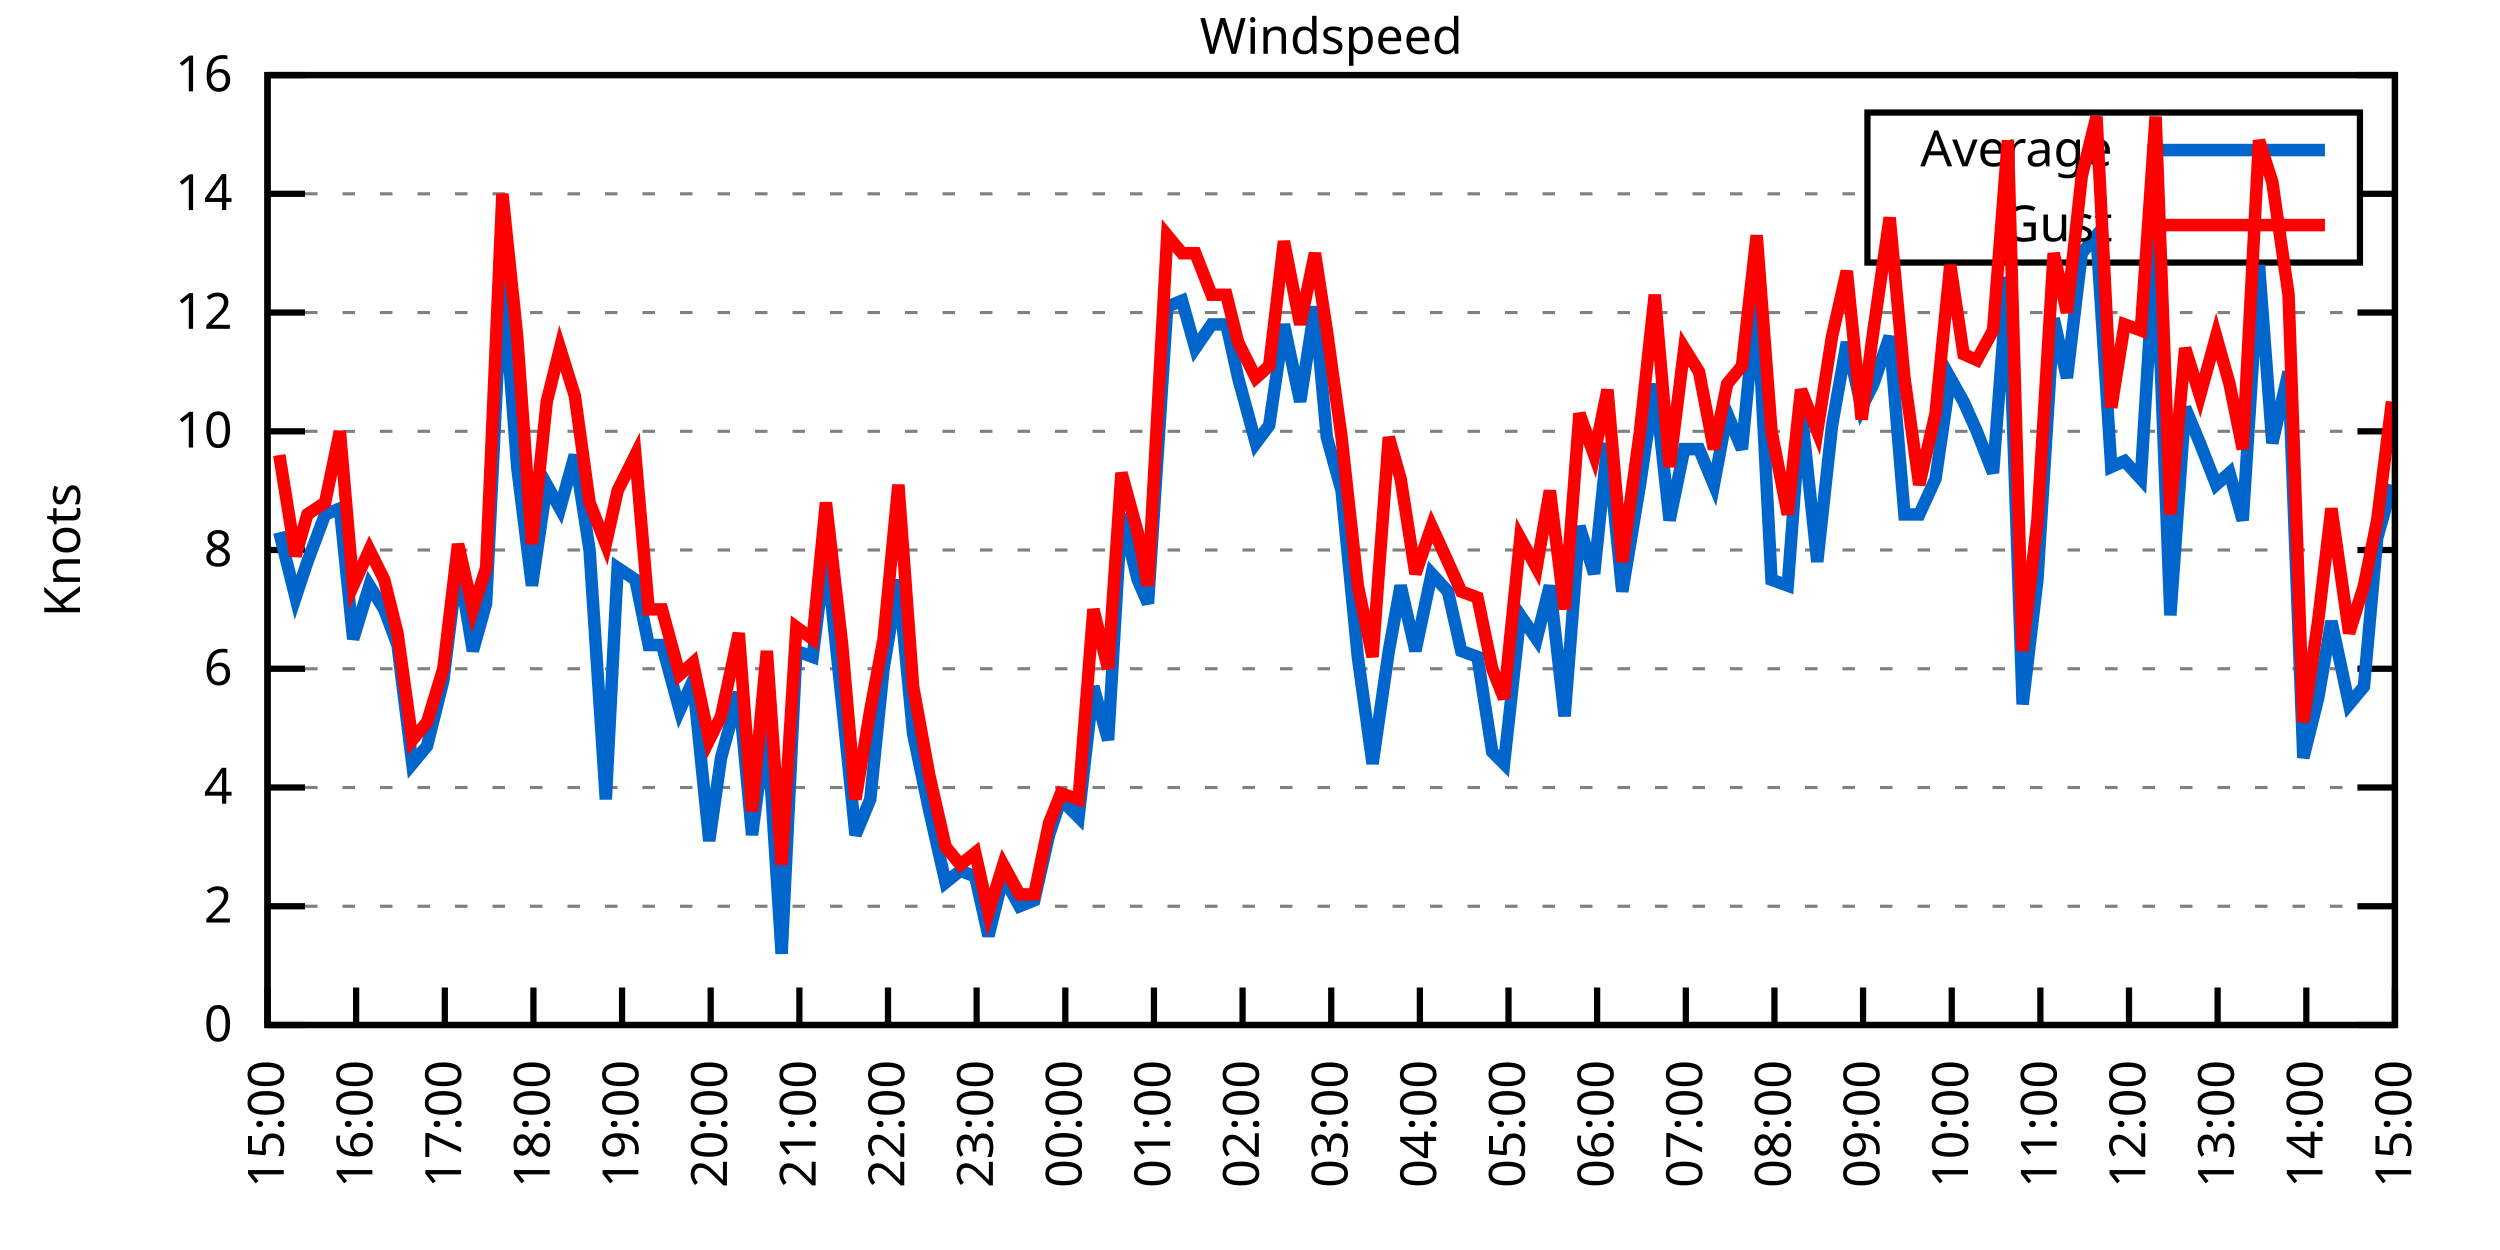
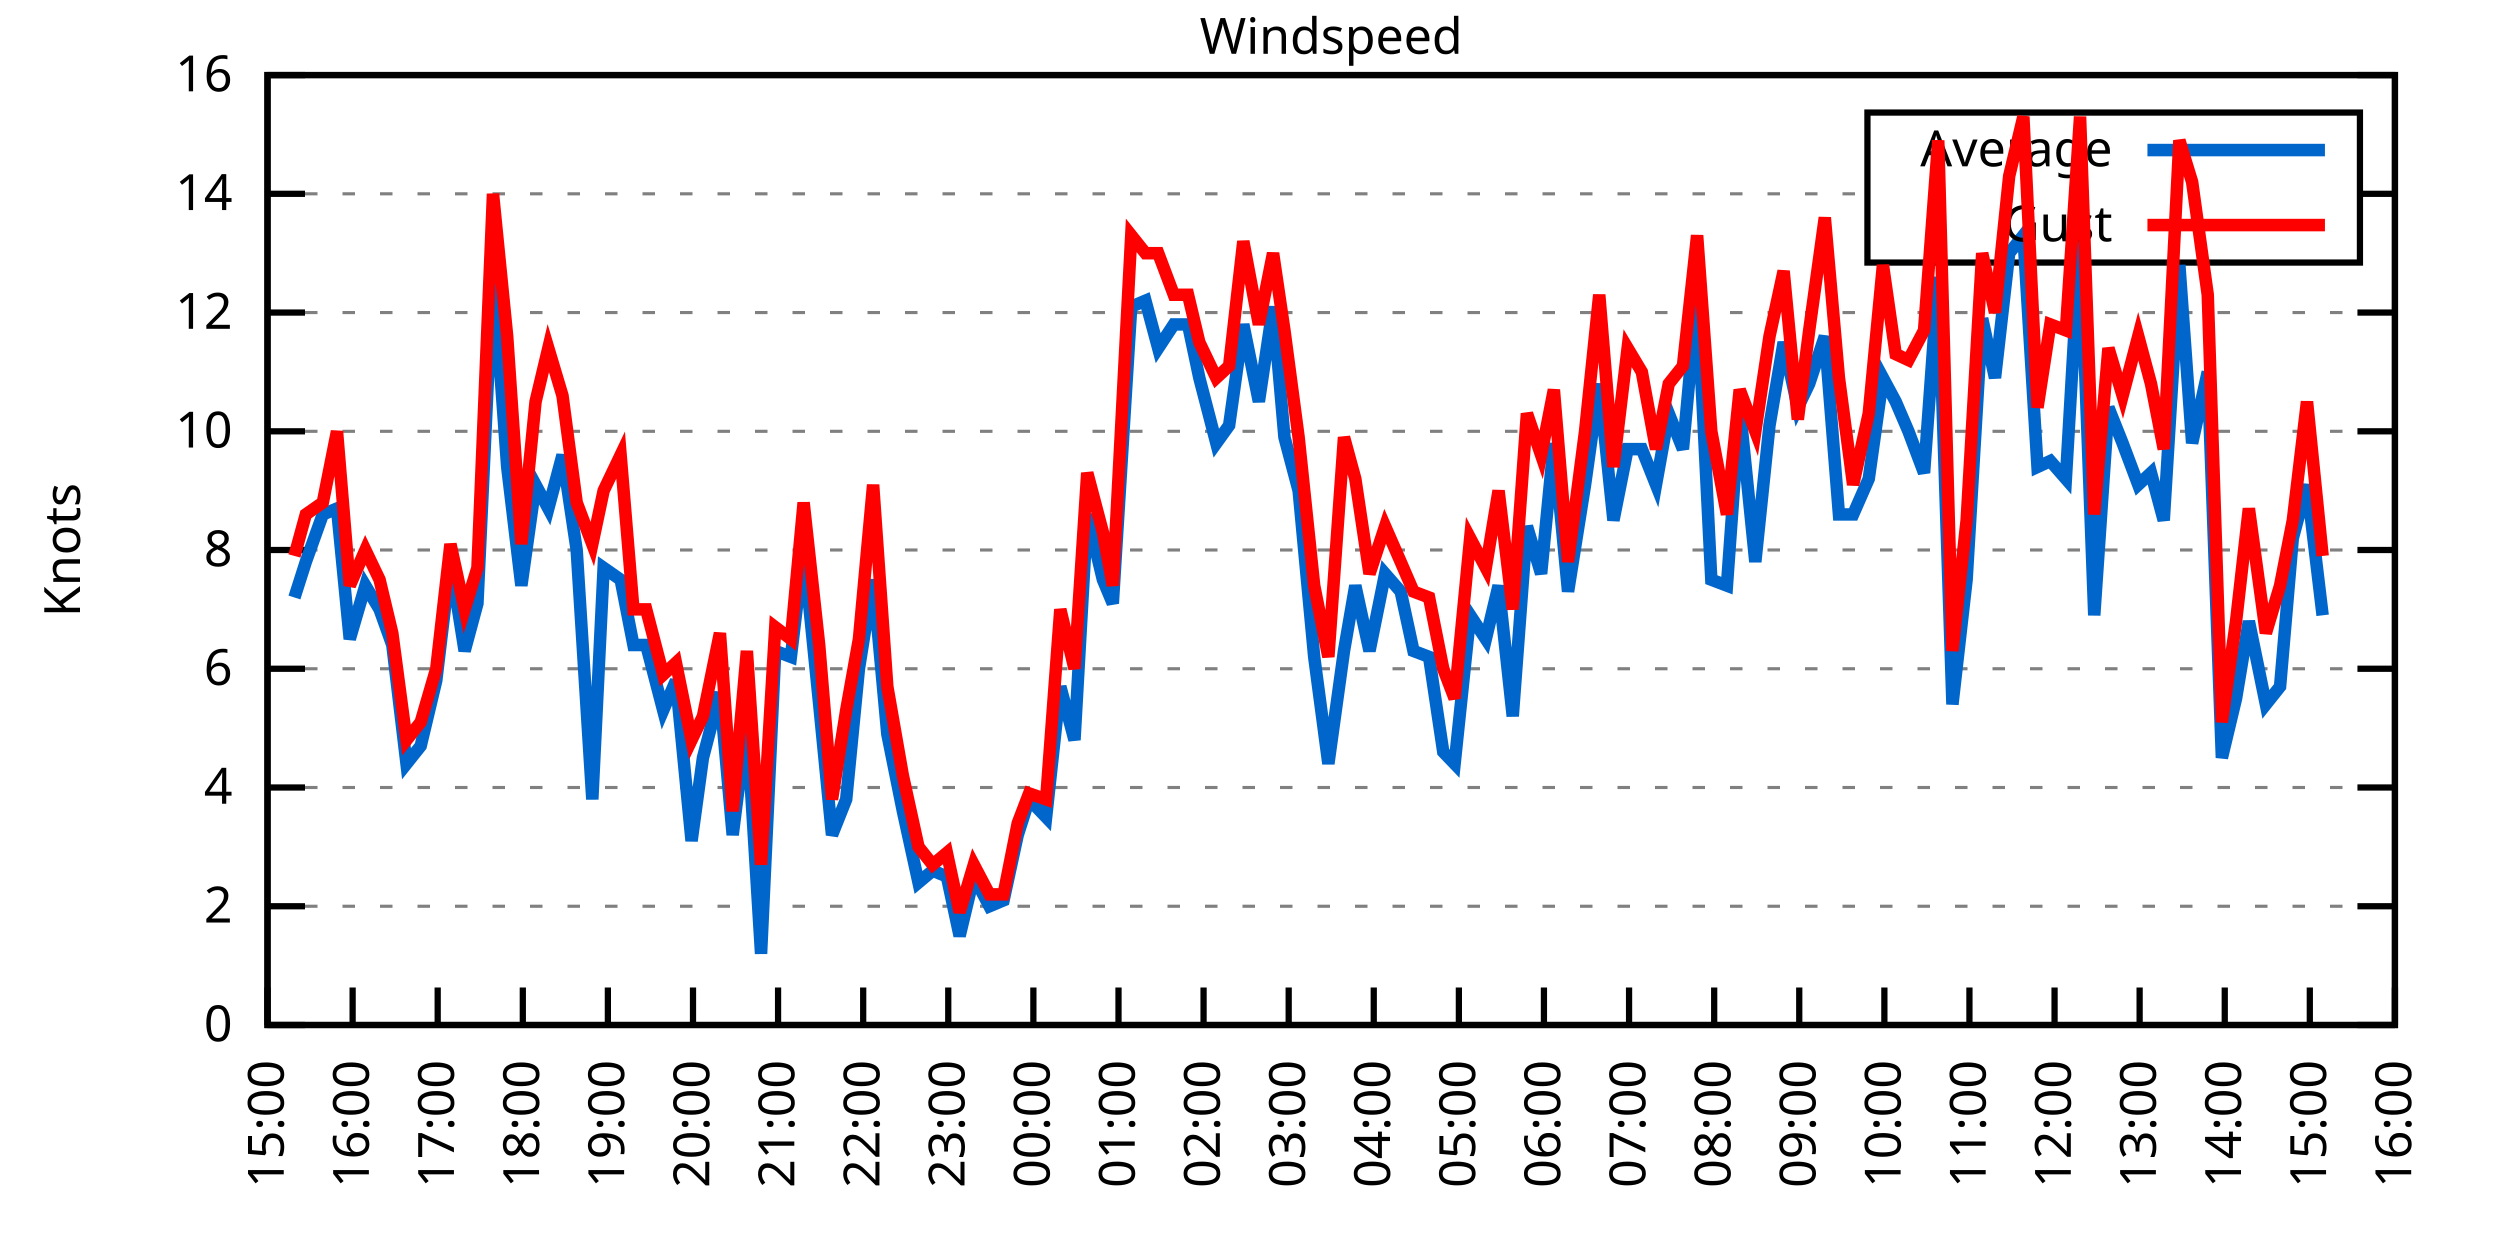
<svg xmlns="http://www.w3.org/2000/svg" xmlns:xlink="http://www.w3.org/1999/xlink" width="400" height="200" viewBox="0 0 400 200">
  <g id="gnuplot_canvas">
    <rect x="0" y="0" width="400" height="200" fill="none" />
    <defs>
      <circle id="gpDot" r="0.5" stroke-width="0.5" stroke="currentColor" />
      <path id="gpPt0" stroke-width="0.333" stroke="currentColor" d="M-1,0 h2 M0,-1 v2" />
      <path id="gpPt1" stroke-width="0.333" stroke="currentColor" d="M-1,-1 L1,1 M1,-1 L-1,1" />
      <path id="gpPt2" stroke-width="0.333" stroke="currentColor" d="M-1,0 L1,0 M0,-1 L0,1 M-1,-1 L1,1 M-1,1 L1,-1" />
      <rect id="gpPt3" stroke-width="0.333" stroke="currentColor" x="-1" y="-1" width="2" height="2" />
      <rect id="gpPt4" stroke-width="0.333" stroke="currentColor" fill="currentColor" x="-1" y="-1" width="2" height="2" />
      <circle id="gpPt5" stroke-width="0.333" stroke="currentColor" cx="0" cy="0" r="1" />
      <use xlink:href="#gpPt5" id="gpPt6" fill="currentColor" stroke="none" />
      <path id="gpPt7" stroke-width="0.333" stroke="currentColor" d="M0,-1.33 L-1.33,0.67 L1.33,0.67 z" />
      <use xlink:href="#gpPt7" id="gpPt8" fill="currentColor" stroke="none" />
      <use xlink:href="#gpPt7" id="gpPt9" stroke="currentColor" transform="rotate(180)" />
      <use xlink:href="#gpPt9" id="gpPt10" fill="currentColor" stroke="none" />
      <use xlink:href="#gpPt3" id="gpPt11" stroke="currentColor" transform="rotate(45)" />
      <use xlink:href="#gpPt11" id="gpPt12" fill="currentColor" stroke="none" />
      <path id="gpPt13" stroke-width="0.333" stroke="currentColor" d="M0,1.330 L1.265,0.411 L0.782,-1.067 L-0.782,-1.076 L-1.265,0.411 z" />
      <use xlink:href="#gpPt13" id="gpPt14" fill="currentColor" stroke="none" />
      <filter id="textbox" filterUnits="objectBoundingBox" x="0" y="0" height="1" width="1">
        <feFlood flood-color="white" flood-opacity="1" result="bgnd" />
        <feComposite in="SourceGraphic" in2="bgnd" operator="atop" />
      </filter>
      <filter id="greybox" filterUnits="objectBoundingBox" x="0" y="0" height="1" width="1">
        <feFlood flood-color="lightgrey" flood-opacity="1" result="grey" />
        <feComposite in="SourceGraphic" in2="grey" operator="atop" />
      </filter>
    </defs>
    <g fill="none" color="white" stroke="currentColor" stroke-width="1.00" stroke-linecap="butt" stroke-linejoin="miter">
</g>
    <g fill="none" color="black" stroke="currentColor" stroke-width="1.00" stroke-linecap="butt" stroke-linejoin="miter">
      <g stroke="none" shape-rendering="crispEdges">
        <polygon fill="rgb(255, 255, 255)" points="42.80,164.00 383.18,164.00 383.18,12.02 42.80,12.02 " />
      </g>
    </g>
    <g fill="none" color="black" stroke="currentColor" stroke-width="1.00" stroke-linecap="butt" stroke-linejoin="miter">
</g>
    <g fill="none" color="black" stroke="black" stroke-width="0.50" stroke-linecap="butt" stroke-linejoin="miter">
</g>
    <g fill="none" color="gray" stroke="currentColor" stroke-width="0.50" stroke-linecap="butt" stroke-linejoin="miter">
      <path stroke="gray" stroke-dasharray="2,4" class="gridline" d="M42.80,164.00 L383.19,164.00  " />
    </g>
    <g fill="none" color="gray" stroke="gray" stroke-width="1.00" stroke-linecap="butt" stroke-linejoin="miter">
</g>
    <g fill="none" color="black" stroke="currentColor" stroke-width="1.00" stroke-linecap="butt" stroke-linejoin="miter">
      <path stroke="black" d="M42.80,164.00 L48.80,164.00 M383.19,164.00 L377.19,164.00  " />
      <g transform="translate(37.20,166.60)" stroke="none" fill="black" font-family="Sans" font-size="8.00" text-anchor="end">
        <text>
          <tspan font-family="Sans"> 0</tspan>
        </text>
      </g>
    </g>
    <g fill="none" color="black" stroke="currentColor" stroke-width="1.00" stroke-linecap="butt" stroke-linejoin="miter">
</g>
    <g fill="none" color="black" stroke="black" stroke-width="0.50" stroke-linecap="butt" stroke-linejoin="miter">
</g>
    <g fill="none" color="gray" stroke="currentColor" stroke-width="0.50" stroke-linecap="butt" stroke-linejoin="miter">
      <path stroke="gray" stroke-dasharray="2,4" class="gridline" d="M42.80,145.00 L383.19,145.00  " />
    </g>
    <g fill="none" color="gray" stroke="gray" stroke-width="1.00" stroke-linecap="butt" stroke-linejoin="miter">
</g>
    <g fill="none" color="black" stroke="currentColor" stroke-width="1.00" stroke-linecap="butt" stroke-linejoin="miter">
      <path stroke="black" d="M42.80,145.00 L48.80,145.00 M383.19,145.00 L377.19,145.00  " />
      <g transform="translate(37.20,147.60)" stroke="none" fill="black" font-family="Sans" font-size="8.00" text-anchor="end">
        <text>
          <tspan font-family="Sans"> 2</tspan>
        </text>
      </g>
    </g>
    <g fill="none" color="black" stroke="currentColor" stroke-width="1.00" stroke-linecap="butt" stroke-linejoin="miter">
</g>
    <g fill="none" color="black" stroke="black" stroke-width="0.50" stroke-linecap="butt" stroke-linejoin="miter">
</g>
    <g fill="none" color="gray" stroke="currentColor" stroke-width="0.50" stroke-linecap="butt" stroke-linejoin="miter">
      <path stroke="gray" stroke-dasharray="2,4" class="gridline" d="M42.80,126.00 L383.19,126.00  " />
    </g>
    <g fill="none" color="gray" stroke="gray" stroke-width="1.00" stroke-linecap="butt" stroke-linejoin="miter">
</g>
    <g fill="none" color="black" stroke="currentColor" stroke-width="1.00" stroke-linecap="butt" stroke-linejoin="miter">
      <path stroke="black" d="M42.80,126.00 L48.80,126.00 M383.19,126.00 L377.19,126.00  " />
      <g transform="translate(37.20,128.60)" stroke="none" fill="black" font-family="Sans" font-size="8.00" text-anchor="end">
        <text>
          <tspan font-family="Sans"> 4</tspan>
        </text>
      </g>
    </g>
    <g fill="none" color="black" stroke="currentColor" stroke-width="1.00" stroke-linecap="butt" stroke-linejoin="miter">
</g>
    <g fill="none" color="black" stroke="black" stroke-width="0.50" stroke-linecap="butt" stroke-linejoin="miter">
</g>
    <g fill="none" color="gray" stroke="currentColor" stroke-width="0.50" stroke-linecap="butt" stroke-linejoin="miter">
      <path stroke="gray" stroke-dasharray="2,4" class="gridline" d="M42.80,107.00 L383.19,107.00  " />
    </g>
    <g fill="none" color="gray" stroke="gray" stroke-width="1.00" stroke-linecap="butt" stroke-linejoin="miter">
</g>
    <g fill="none" color="black" stroke="currentColor" stroke-width="1.00" stroke-linecap="butt" stroke-linejoin="miter">
      <path stroke="black" d="M42.80,107.00 L48.80,107.00 M383.19,107.00 L377.19,107.00  " />
      <g transform="translate(37.20,109.60)" stroke="none" fill="black" font-family="Sans" font-size="8.00" text-anchor="end">
        <text>
          <tspan font-family="Sans"> 6</tspan>
        </text>
      </g>
    </g>
    <g fill="none" color="black" stroke="currentColor" stroke-width="1.00" stroke-linecap="butt" stroke-linejoin="miter">
</g>
    <g fill="none" color="black" stroke="black" stroke-width="0.50" stroke-linecap="butt" stroke-linejoin="miter">
</g>
    <g fill="none" color="gray" stroke="currentColor" stroke-width="0.50" stroke-linecap="butt" stroke-linejoin="miter">
      <path stroke="gray" stroke-dasharray="2,4" class="gridline" d="M42.80,88.00 L383.19,88.00  " />
    </g>
    <g fill="none" color="gray" stroke="gray" stroke-width="1.00" stroke-linecap="butt" stroke-linejoin="miter">
</g>
    <g fill="none" color="black" stroke="currentColor" stroke-width="1.00" stroke-linecap="butt" stroke-linejoin="miter">
      <path stroke="black" d="M42.80,88.00 L48.80,88.00 M383.19,88.00 L377.19,88.00  " />
      <g transform="translate(37.20,90.60)" stroke="none" fill="black" font-family="Sans" font-size="8.00" text-anchor="end">
        <text>
          <tspan font-family="Sans"> 8</tspan>
        </text>
      </g>
    </g>
    <g fill="none" color="black" stroke="currentColor" stroke-width="1.00" stroke-linecap="butt" stroke-linejoin="miter">
</g>
    <g fill="none" color="black" stroke="black" stroke-width="0.50" stroke-linecap="butt" stroke-linejoin="miter">
</g>
    <g fill="none" color="gray" stroke="currentColor" stroke-width="0.50" stroke-linecap="butt" stroke-linejoin="miter">
      <path stroke="gray" stroke-dasharray="2,4" class="gridline" d="M42.80,69.01 L383.19,69.01  " />
    </g>
    <g fill="none" color="gray" stroke="gray" stroke-width="1.00" stroke-linecap="butt" stroke-linejoin="miter">
</g>
    <g fill="none" color="black" stroke="currentColor" stroke-width="1.00" stroke-linecap="butt" stroke-linejoin="miter">
      <path stroke="black" d="M42.80,69.01 L48.80,69.01 M383.19,69.01 L377.19,69.01  " />
      <g transform="translate(37.20,71.61)" stroke="none" fill="black" font-family="Sans" font-size="8.00" text-anchor="end">
        <text>
          <tspan font-family="Sans"> 10</tspan>
        </text>
      </g>
    </g>
    <g fill="none" color="black" stroke="currentColor" stroke-width="1.00" stroke-linecap="butt" stroke-linejoin="miter">
</g>
    <g fill="none" color="black" stroke="black" stroke-width="0.50" stroke-linecap="butt" stroke-linejoin="miter">
</g>
    <g fill="none" color="gray" stroke="currentColor" stroke-width="0.50" stroke-linecap="butt" stroke-linejoin="miter">
      <path stroke="gray" stroke-dasharray="2,4" class="gridline" d="M42.80,50.01 L383.19,50.01  " />
    </g>
    <g fill="none" color="gray" stroke="gray" stroke-width="1.00" stroke-linecap="butt" stroke-linejoin="miter">
</g>
    <g fill="none" color="black" stroke="currentColor" stroke-width="1.00" stroke-linecap="butt" stroke-linejoin="miter">
      <path stroke="black" d="M42.80,50.01 L48.80,50.01 M383.19,50.01 L377.19,50.01  " />
      <g transform="translate(37.20,52.61)" stroke="none" fill="black" font-family="Sans" font-size="8.00" text-anchor="end">
        <text>
          <tspan font-family="Sans"> 12</tspan>
        </text>
      </g>
    </g>
    <g fill="none" color="black" stroke="currentColor" stroke-width="1.00" stroke-linecap="butt" stroke-linejoin="miter">
</g>
    <g fill="none" color="black" stroke="black" stroke-width="0.50" stroke-linecap="butt" stroke-linejoin="miter">
</g>
    <g fill="none" color="gray" stroke="currentColor" stroke-width="0.50" stroke-linecap="butt" stroke-linejoin="miter">
      <path stroke="gray" stroke-dasharray="2,4" class="gridline" d="M42.80,31.01 L298.79,31.01 M377.59,31.01 L383.19,31.01  " />
    </g>
    <g fill="none" color="gray" stroke="gray" stroke-width="1.00" stroke-linecap="butt" stroke-linejoin="miter">
</g>
    <g fill="none" color="black" stroke="currentColor" stroke-width="1.00" stroke-linecap="butt" stroke-linejoin="miter">
      <path stroke="black" d="M42.80,31.01 L48.80,31.01 M383.19,31.01 L377.19,31.01  " />
      <g transform="translate(37.20,33.61)" stroke="none" fill="black" font-family="Sans" font-size="8.00" text-anchor="end">
        <text>
          <tspan font-family="Sans"> 14</tspan>
        </text>
      </g>
    </g>
    <g fill="none" color="black" stroke="currentColor" stroke-width="1.00" stroke-linecap="butt" stroke-linejoin="miter">
</g>
    <g fill="none" color="black" stroke="black" stroke-width="0.50" stroke-linecap="butt" stroke-linejoin="miter">
</g>
    <g fill="none" color="gray" stroke="currentColor" stroke-width="0.50" stroke-linecap="butt" stroke-linejoin="miter">
      <path stroke="gray" stroke-dasharray="2,4" class="gridline" d="M42.80,12.01 L383.19,12.01  " />
    </g>
    <g fill="none" color="gray" stroke="gray" stroke-width="1.00" stroke-linecap="butt" stroke-linejoin="miter">
</g>
    <g fill="none" color="black" stroke="currentColor" stroke-width="1.00" stroke-linecap="butt" stroke-linejoin="miter">
      <path stroke="black" d="M42.80,12.01 L48.80,12.01 M383.19,12.01 L377.19,12.01  " />
      <g transform="translate(37.20,14.61)" stroke="none" fill="black" font-family="Sans" font-size="8.00" text-anchor="end">
        <text>
          <tspan font-family="Sans"> 16</tspan>
        </text>
      </g>
    </g>
    <g fill="none" color="black" stroke="currentColor" stroke-width="1.00" stroke-linecap="butt" stroke-linejoin="miter">
      <path stroke="black" d="M42.80,164.00 L42.80,158.00  " />
      <g transform="translate(45.40,169.60) rotate(270.00)" stroke="none" fill="black" font-family="Sans" font-size="8.00" text-anchor="end">
        <text>
          <tspan font-family="Sans">15:00</tspan>
        </text>
      </g>
    </g>
    <g fill="none" color="black" stroke="currentColor" stroke-width="1.00" stroke-linecap="butt" stroke-linejoin="miter">
-       <path stroke="black" d="M56.98,164.00 L56.98,158.00  " />
-       <g transform="translate(59.58,169.60) rotate(270.00)" stroke="none" fill="black" font-family="Sans" font-size="8.00" text-anchor="end">
+       <path stroke="black" d="M56.42,164.00 L56.42,158.00  " />
+       <g transform="translate(59.02,169.60) rotate(270.00)" stroke="none" fill="black" font-family="Sans" font-size="8.00" text-anchor="end">
        <text>
          <tspan font-family="Sans">16:00</tspan>
        </text>
      </g>
    </g>
    <g fill="none" color="black" stroke="currentColor" stroke-width="1.00" stroke-linecap="butt" stroke-linejoin="miter">
-       <path stroke="black" d="M71.17,164.00 L71.17,158.00  " />
-       <g transform="translate(73.77,169.60) rotate(270.00)" stroke="none" fill="black" font-family="Sans" font-size="8.00" text-anchor="end">
+       <path stroke="black" d="M70.03,164.00 L70.03,158.00  " />
+       <g transform="translate(72.63,169.60) rotate(270.00)" stroke="none" fill="black" font-family="Sans" font-size="8.00" text-anchor="end">
        <text>
          <tspan font-family="Sans">17:00</tspan>
        </text>
      </g>
    </g>
    <g fill="none" color="black" stroke="currentColor" stroke-width="1.00" stroke-linecap="butt" stroke-linejoin="miter">
-       <path stroke="black" d="M85.35,164.00 L85.35,158.00  " />
-       <g transform="translate(87.95,169.60) rotate(270.00)" stroke="none" fill="black" font-family="Sans" font-size="8.00" text-anchor="end">
+       <path stroke="black" d="M83.65,164.00 L83.65,158.00  " />
+       <g transform="translate(86.25,169.60) rotate(270.00)" stroke="none" fill="black" font-family="Sans" font-size="8.00" text-anchor="end">
        <text>
          <tspan font-family="Sans">18:00</tspan>
        </text>
      </g>
    </g>
    <g fill="none" color="black" stroke="currentColor" stroke-width="1.00" stroke-linecap="butt" stroke-linejoin="miter">
-       <path stroke="black" d="M99.53,164.00 L99.53,158.00  " />
-       <g transform="translate(102.13,169.60) rotate(270.00)" stroke="none" fill="black" font-family="Sans" font-size="8.00" text-anchor="end">
+       <path stroke="black" d="M97.26,164.00 L97.26,158.00  " />
+       <g transform="translate(99.86,169.60) rotate(270.00)" stroke="none" fill="black" font-family="Sans" font-size="8.00" text-anchor="end">
        <text>
          <tspan font-family="Sans">19:00</tspan>
        </text>
      </g>
    </g>
    <g fill="none" color="black" stroke="currentColor" stroke-width="1.00" stroke-linecap="butt" stroke-linejoin="miter">
-       <path stroke="black" d="M113.71,164.00 L113.71,158.00  " />
-       <g transform="translate(116.31,169.60) rotate(270.00)" stroke="none" fill="black" font-family="Sans" font-size="8.00" text-anchor="end">
+       <path stroke="black" d="M110.88,164.00 L110.88,158.00  " />
+       <g transform="translate(113.48,169.60) rotate(270.00)" stroke="none" fill="black" font-family="Sans" font-size="8.00" text-anchor="end">
        <text>
          <tspan font-family="Sans">20:00</tspan>
        </text>
      </g>
    </g>
    <g fill="none" color="black" stroke="currentColor" stroke-width="1.00" stroke-linecap="butt" stroke-linejoin="miter">
-       <path stroke="black" d="M127.90,164.00 L127.90,158.00  " />
-       <g transform="translate(130.50,169.60) rotate(270.00)" stroke="none" fill="black" font-family="Sans" font-size="8.00" text-anchor="end">
+       <path stroke="black" d="M124.49,164.00 L124.49,158.00  " />
+       <g transform="translate(127.09,169.60) rotate(270.00)" stroke="none" fill="black" font-family="Sans" font-size="8.00" text-anchor="end">
        <text>
          <tspan font-family="Sans">21:00</tspan>
        </text>
      </g>
    </g>
    <g fill="none" color="black" stroke="currentColor" stroke-width="1.00" stroke-linecap="butt" stroke-linejoin="miter">
-       <path stroke="black" d="M142.08,164.00 L142.08,158.00  " />
-       <g transform="translate(144.68,169.60) rotate(270.00)" stroke="none" fill="black" font-family="Sans" font-size="8.00" text-anchor="end">
+       <path stroke="black" d="M138.11,164.00 L138.11,158.00  " />
+       <g transform="translate(140.71,169.60) rotate(270.00)" stroke="none" fill="black" font-family="Sans" font-size="8.00" text-anchor="end">
        <text>
          <tspan font-family="Sans">22:00</tspan>
        </text>
      </g>
    </g>
    <g fill="none" color="black" stroke="currentColor" stroke-width="1.00" stroke-linecap="butt" stroke-linejoin="miter">
-       <path stroke="black" d="M156.26,164.00 L156.26,158.00  " />
-       <g transform="translate(158.86,169.60) rotate(270.00)" stroke="none" fill="black" font-family="Sans" font-size="8.00" text-anchor="end">
+       <path stroke="black" d="M151.72,164.00 L151.72,158.00  " />
+       <g transform="translate(154.32,169.60) rotate(270.00)" stroke="none" fill="black" font-family="Sans" font-size="8.00" text-anchor="end">
        <text>
          <tspan font-family="Sans">23:00</tspan>
        </text>
      </g>
    </g>
    <g fill="none" color="black" stroke="currentColor" stroke-width="1.00" stroke-linecap="butt" stroke-linejoin="miter">
-       <path stroke="black" d="M170.45,164.00 L170.45,158.00  " />
-       <g transform="translate(173.05,169.60) rotate(270.00)" stroke="none" fill="black" font-family="Sans" font-size="8.00" text-anchor="end">
+       <path stroke="black" d="M165.34,164.00 L165.34,158.00  " />
+       <g transform="translate(167.94,169.60) rotate(270.00)" stroke="none" fill="black" font-family="Sans" font-size="8.00" text-anchor="end">
        <text>
          <tspan font-family="Sans">00:00</tspan>
        </text>
      </g>
    </g>
    <g fill="none" color="black" stroke="currentColor" stroke-width="1.00" stroke-linecap="butt" stroke-linejoin="miter">
-       <path stroke="black" d="M184.63,164.00 L184.63,158.00  " />
-       <g transform="translate(187.23,169.60) rotate(270.00)" stroke="none" fill="black" font-family="Sans" font-size="8.00" text-anchor="end">
+       <path stroke="black" d="M178.96,164.00 L178.96,158.00  " />
+       <g transform="translate(181.56,169.60) rotate(270.00)" stroke="none" fill="black" font-family="Sans" font-size="8.00" text-anchor="end">
        <text>
          <tspan font-family="Sans">01:00</tspan>
        </text>
      </g>
    </g>
    <g fill="none" color="black" stroke="currentColor" stroke-width="1.00" stroke-linecap="butt" stroke-linejoin="miter">
-       <path stroke="black" d="M198.81,164.00 L198.81,158.00  " />
-       <g transform="translate(201.41,169.60) rotate(270.00)" stroke="none" fill="black" font-family="Sans" font-size="8.00" text-anchor="end">
+       <path stroke="black" d="M192.57,164.00 L192.57,158.00  " />
+       <g transform="translate(195.17,169.60) rotate(270.00)" stroke="none" fill="black" font-family="Sans" font-size="8.00" text-anchor="end">
        <text>
          <tspan font-family="Sans">02:00</tspan>
        </text>
      </g>
    </g>
    <g fill="none" color="black" stroke="currentColor" stroke-width="1.00" stroke-linecap="butt" stroke-linejoin="miter">
-       <path stroke="black" d="M213.00,164.00 L213.00,158.00  " />
-       <g transform="translate(215.60,169.60) rotate(270.00)" stroke="none" fill="black" font-family="Sans" font-size="8.00" text-anchor="end">
+       <path stroke="black" d="M206.19,164.00 L206.19,158.00  " />
+       <g transform="translate(208.79,169.60) rotate(270.00)" stroke="none" fill="black" font-family="Sans" font-size="8.00" text-anchor="end">
        <text>
          <tspan font-family="Sans">03:00</tspan>
        </text>
      </g>
    </g>
    <g fill="none" color="black" stroke="currentColor" stroke-width="1.00" stroke-linecap="butt" stroke-linejoin="miter">
-       <path stroke="black" d="M227.18,164.00 L227.18,158.00  " />
-       <g transform="translate(229.78,169.60) rotate(270.00)" stroke="none" fill="black" font-family="Sans" font-size="8.00" text-anchor="end">
+       <path stroke="black" d="M219.80,164.00 L219.80,158.00  " />
+       <g transform="translate(222.40,169.60) rotate(270.00)" stroke="none" fill="black" font-family="Sans" font-size="8.00" text-anchor="end">
        <text>
          <tspan font-family="Sans">04:00</tspan>
        </text>
      </g>
    </g>
    <g fill="none" color="black" stroke="currentColor" stroke-width="1.00" stroke-linecap="butt" stroke-linejoin="miter">
-       <path stroke="black" d="M241.36,164.00 L241.36,158.00  " />
-       <g transform="translate(243.96,169.60) rotate(270.00)" stroke="none" fill="black" font-family="Sans" font-size="8.00" text-anchor="end">
+       <path stroke="black" d="M233.42,164.00 L233.42,158.00  " />
+       <g transform="translate(236.02,169.60) rotate(270.00)" stroke="none" fill="black" font-family="Sans" font-size="8.00" text-anchor="end">
        <text>
          <tspan font-family="Sans">05:00</tspan>
        </text>
      </g>
    </g>
    <g fill="none" color="black" stroke="currentColor" stroke-width="1.00" stroke-linecap="butt" stroke-linejoin="miter">
-       <path stroke="black" d="M255.54,164.00 L255.54,158.00  " />
-       <g transform="translate(258.14,169.60) rotate(270.00)" stroke="none" fill="black" font-family="Sans" font-size="8.00" text-anchor="end">
+       <path stroke="black" d="M247.03,164.00 L247.03,158.00  " />
+       <g transform="translate(249.63,169.60) rotate(270.00)" stroke="none" fill="black" font-family="Sans" font-size="8.00" text-anchor="end">
        <text>
          <tspan font-family="Sans">06:00</tspan>
        </text>
      </g>
    </g>
    <g fill="none" color="black" stroke="currentColor" stroke-width="1.00" stroke-linecap="butt" stroke-linejoin="miter">
-       <path stroke="black" d="M269.73,164.00 L269.73,158.00  " />
-       <g transform="translate(272.33,169.60) rotate(270.00)" stroke="none" fill="black" font-family="Sans" font-size="8.00" text-anchor="end">
+       <path stroke="black" d="M260.65,164.00 L260.65,158.00  " />
+       <g transform="translate(263.25,169.60) rotate(270.00)" stroke="none" fill="black" font-family="Sans" font-size="8.00" text-anchor="end">
        <text>
          <tspan font-family="Sans">07:00</tspan>
        </text>
      </g>
    </g>
    <g fill="none" color="black" stroke="currentColor" stroke-width="1.00" stroke-linecap="butt" stroke-linejoin="miter">
-       <path stroke="black" d="M283.91,164.00 L283.91,158.00  " />
-       <g transform="translate(286.51,169.60) rotate(270.00)" stroke="none" fill="black" font-family="Sans" font-size="8.00" text-anchor="end">
+       <path stroke="black" d="M274.27,164.00 L274.27,158.00  " />
+       <g transform="translate(276.87,169.60) rotate(270.00)" stroke="none" fill="black" font-family="Sans" font-size="8.00" text-anchor="end">
        <text>
          <tspan font-family="Sans">08:00</tspan>
        </text>
      </g>
    </g>
    <g fill="none" color="black" stroke="currentColor" stroke-width="1.00" stroke-linecap="butt" stroke-linejoin="miter">
-       <path stroke="black" d="M298.09,164.00 L298.09,158.00  " />
-       <g transform="translate(300.69,169.60) rotate(270.00)" stroke="none" fill="black" font-family="Sans" font-size="8.00" text-anchor="end">
+       <path stroke="black" d="M287.88,164.00 L287.88,158.00  " />
+       <g transform="translate(290.48,169.60) rotate(270.00)" stroke="none" fill="black" font-family="Sans" font-size="8.00" text-anchor="end">
        <text>
          <tspan font-family="Sans">09:00</tspan>
        </text>
      </g>
    </g>
    <g fill="none" color="black" stroke="currentColor" stroke-width="1.00" stroke-linecap="butt" stroke-linejoin="miter">
-       <path stroke="black" d="M312.28,164.00 L312.28,158.00  " />
-       <g transform="translate(314.88,169.60) rotate(270.00)" stroke="none" fill="black" font-family="Sans" font-size="8.00" text-anchor="end">
+       <path stroke="black" d="M301.50,164.00 L301.50,158.00  " />
+       <g transform="translate(304.10,169.60) rotate(270.00)" stroke="none" fill="black" font-family="Sans" font-size="8.00" text-anchor="end">
        <text>
          <tspan font-family="Sans">10:00</tspan>
        </text>
      </g>
    </g>
    <g fill="none" color="black" stroke="currentColor" stroke-width="1.00" stroke-linecap="butt" stroke-linejoin="miter">
-       <path stroke="black" d="M326.46,164.00 L326.46,158.00  " />
-       <g transform="translate(329.06,169.60) rotate(270.00)" stroke="none" fill="black" font-family="Sans" font-size="8.00" text-anchor="end">
+       <path stroke="black" d="M315.11,164.00 L315.11,158.00  " />
+       <g transform="translate(317.71,169.60) rotate(270.00)" stroke="none" fill="black" font-family="Sans" font-size="8.00" text-anchor="end">
        <text>
          <tspan font-family="Sans">11:00</tspan>
        </text>
      </g>
    </g>
    <g fill="none" color="black" stroke="currentColor" stroke-width="1.00" stroke-linecap="butt" stroke-linejoin="miter">
-       <path stroke="black" d="M340.64,164.00 L340.64,158.00  " />
-       <g transform="translate(343.24,169.60) rotate(270.00)" stroke="none" fill="black" font-family="Sans" font-size="8.00" text-anchor="end">
+       <path stroke="black" d="M328.73,164.00 L328.73,158.00  " />
+       <g transform="translate(331.33,169.60) rotate(270.00)" stroke="none" fill="black" font-family="Sans" font-size="8.00" text-anchor="end">
        <text>
          <tspan font-family="Sans">12:00</tspan>
        </text>
      </g>
    </g>
    <g fill="none" color="black" stroke="currentColor" stroke-width="1.00" stroke-linecap="butt" stroke-linejoin="miter">
-       <path stroke="black" d="M354.82,164.00 L354.82,158.00  " />
-       <g transform="translate(357.42,169.60) rotate(270.00)" stroke="none" fill="black" font-family="Sans" font-size="8.00" text-anchor="end">
+       <path stroke="black" d="M342.34,164.00 L342.34,158.00  " />
+       <g transform="translate(344.94,169.60) rotate(270.00)" stroke="none" fill="black" font-family="Sans" font-size="8.00" text-anchor="end">
        <text>
          <tspan font-family="Sans">13:00</tspan>
        </text>
      </g>
    </g>
    <g fill="none" color="black" stroke="currentColor" stroke-width="1.00" stroke-linecap="butt" stroke-linejoin="miter">
-       <path stroke="black" d="M369.01,164.00 L369.01,158.00  " />
-       <g transform="translate(371.61,169.60) rotate(270.00)" stroke="none" fill="black" font-family="Sans" font-size="8.00" text-anchor="end">
+       <path stroke="black" d="M355.96,164.00 L355.96,158.00  " />
+       <g transform="translate(358.56,169.60) rotate(270.00)" stroke="none" fill="black" font-family="Sans" font-size="8.00" text-anchor="end">
        <text>
          <tspan font-family="Sans">14:00</tspan>
+         </text>
+       </g>
+     </g>
+     <g fill="none" color="black" stroke="currentColor" stroke-width="1.00" stroke-linecap="butt" stroke-linejoin="miter">
+       <path stroke="black" d="M369.57,164.00 L369.57,158.00  " />
+       <g transform="translate(372.17,169.60) rotate(270.00)" stroke="none" fill="black" font-family="Sans" font-size="8.00" text-anchor="end">
+         <text>
+           <tspan font-family="Sans">15:00</tspan>
        </text>
      </g>
    </g>
    <g fill="none" color="black" stroke="currentColor" stroke-width="1.00" stroke-linecap="butt" stroke-linejoin="miter">
      <path stroke="black" d="M383.19,164.00 L383.19,158.00  " />
      <g transform="translate(385.79,169.60) rotate(270.00)" stroke="none" fill="black" font-family="Sans" font-size="8.00" text-anchor="end">
        <text>
-           <tspan font-family="Sans">15:00</tspan>
+           <tspan font-family="Sans">16:00</tspan>
        </text>
      </g>
    </g>
    <g fill="none" color="black" stroke="currentColor" stroke-width="1.00" stroke-linecap="butt" stroke-linejoin="miter">
</g>
    <g fill="none" color="black" stroke="currentColor" stroke-width="1.00" stroke-linecap="butt" stroke-linejoin="miter">
      <path stroke="black" d="M42.80,12.01 L42.80,164.00 L383.19,164.00 L383.19,12.01 L42.80,12.01 Z  " />
    </g>
    <g fill="none" color="black" stroke="currentColor" stroke-width="1.00" stroke-linecap="butt" stroke-linejoin="miter">
</g>
    <g fill="none" color="black" stroke="currentColor" stroke-width="1.00" stroke-linecap="butt" stroke-linejoin="miter">
      <path stroke="black" d="M298.79,42.01 L298.79,18.01 L377.59,18.01 L377.59,42.01 L298.79,42.01 Z  " />
    </g>
    <g id="Windspeed_plot_1">
      <g fill="none" color="white" stroke="black" stroke-width="2.00" stroke-linecap="butt" stroke-linejoin="miter">
</g>
      <g fill="none" color="black" stroke="currentColor" stroke-width="2.00" stroke-linecap="butt" stroke-linejoin="miter">
        <g transform="translate(337.99,26.61)" stroke="none" fill="black" font-family="Sans" font-size="8.00" text-anchor="end">
          <text>
            <tspan font-family="Sans">Average</tspan>
          </text>
        </g>
      </g>
      <g fill="none" color="black" stroke="currentColor" stroke-width="2.00" stroke-linecap="butt" stroke-linejoin="miter">
-         <path stroke="rgb(  0, 102, 204)" d="M343.59,24.01 L371.99,24.01 M44.69,85.16 L47.29,95.60 L49.18,89.90 L52.02,82.31 L54.38,81.36 L56.51,102.25   L59.11,93.70 L61.47,97.50 L63.60,103.20 L65.97,122.20 L68.33,119.35 L70.93,108.90 L73.29,89.90 L75.66,104.15   L77.78,96.55 L80.38,43.36 L82.75,74.71 L85.11,93.70 L87.48,77.56 L89.60,81.36 L91.97,72.81 L94.33,88.00   L96.93,127.90 L98.82,90.85 L101.66,92.75 L103.79,103.20 L105.91,103.20 L108.75,113.65 L110.88,108.90 L113.48,134.55   L115.37,121.25 L118.21,110.80 L120.33,133.60 L122.70,115.55 L125.06,152.60 L127.42,104.15 L130.02,105.10 L132.15,88.00   L134.75,112.70 L136.88,133.60 L139.24,127.90 L141.37,107.00 L143.74,92.75 L146.10,117.45 L148.70,129.80 L151.30,141.20   L153.66,139.30 L156.03,140.25 L158.15,149.75 L160.52,140.25 L163.12,145.00 L165.48,144.05 L167.85,133.60 L169.74,127.90   L172.57,130.75 L174.94,109.85 L177.30,118.40 L179.43,82.31 L182.03,92.75 L183.68,96.55 L186.76,49.06 L189.12,48.11   L191.25,55.71 L193.85,51.91 L196.21,51.91 L198.10,60.46 L200.94,70.91 L203.07,68.06 L205.43,51.91 L208.03,64.26   L210.39,49.06 L212.29,69.96 L214.65,78.51 L217.25,105.10 L219.61,122.20 L222.21,104.15 L224.10,93.70 L226.47,104.15   L229.07,91.80 L231.67,94.65 L233.80,104.15 L236.40,105.10 L238.76,120.30 L240.65,122.20 L243.25,98.45 L245.85,102.25   L247.98,93.70 L250.34,114.60 L252.71,84.21 L255.07,91.80 L257.20,70.91 L259.56,94.65 L262.40,77.56 L264.76,61.41   L267.13,83.26 L269.49,71.86 L271.85,71.86 L274.22,77.56 L276.35,66.16 L278.71,71.86 L281.07,47.16 L283.44,92.75   L286.04,93.70 L288.16,65.21 L290.76,89.90 L293.13,68.06 L295.49,54.76 L297.86,65.21 L299.75,61.41 L302.35,53.81   L304.71,82.31 L307.08,82.31 L309.68,76.61 L312.04,60.46 L314.17,64.26 L316.29,69.01 L318.89,75.66 L321.26,44.31   L323.62,112.70 L325.99,92.75 L328.59,50.96 L330.71,60.46 L333.08,40.51 L335.44,37.66 L337.80,74.71 L339.93,73.76   L342.53,76.61 L344.90,37.66 L347.26,98.45 L349.62,65.21 L351.99,70.91 L354.59,77.56 L356.72,75.66 L358.84,83.26   L361.44,42.41 L363.57,70.91 L366.17,59.51 L368.53,121.25 L370.90,111.75 L373.03,99.40 L375.86,112.70 L378.23,109.85   L380.35,86.11 L382.72,77.56  " />
+         <path stroke="rgb(  0, 102, 204)" d="M343.59,24.01 L371.99,24.01 M47.11,95.60 L48.93,89.90 L51.65,82.31 L53.92,81.36 L55.96,102.25 L58.46,93.70   L60.73,97.50 L62.77,103.20 L65.04,122.20 L67.31,119.35 L69.80,108.90 L72.07,89.90 L74.34,104.15 L76.39,96.55   L78.88,43.36 L81.15,74.71 L83.42,93.70 L85.69,77.56 L87.73,81.36 L90.00,72.81 L92.27,88.00 L94.77,127.90   L96.58,90.85 L99.30,92.75 L101.35,103.20 L103.39,103.20 L106.11,113.65 L108.15,108.90 L110.65,134.55 L112.47,121.25   L115.19,110.80 L117.23,133.60 L119.50,115.55 L121.77,152.60 L124.04,104.15 L126.54,105.10 L128.58,88.00 L131.07,112.70   L133.12,133.60 L135.39,127.90 L137.43,107.00 L139.70,92.75 L141.97,117.45 L144.46,129.80 L146.96,141.20 L149.23,139.30   L151.50,140.25 L153.54,149.75 L155.81,140.25 L158.31,145.00 L160.57,144.05 L162.84,133.60 L164.66,127.90 L167.38,130.75   L169.65,109.85 L171.92,118.40 L173.96,82.31 L176.46,92.75 L178.05,96.55 L181.00,49.06 L183.27,48.11 L185.31,55.71   L187.81,51.91 L190.08,51.91 L191.89,60.46 L194.61,70.91 L196.66,68.06 L198.93,51.91 L201.42,64.26 L203.69,49.06   L205.51,69.96 L207.78,78.51 L210.27,105.10 L212.54,122.20 L215.04,104.15 L216.85,93.70 L219.12,104.15 L221.62,91.80   L224.11,94.65 L226.16,104.15 L228.65,105.10 L230.92,120.30 L232.74,122.20 L235.23,98.45 L237.73,102.25 L239.77,93.70   L242.04,114.60 L244.31,84.21 L246.58,91.80 L248.62,70.91 L250.89,94.65 L253.61,77.56 L255.88,61.41 L258.15,83.26   L260.42,71.86 L262.69,71.86 L264.96,77.56 L267.00,66.16 L269.27,71.86 L271.54,47.16 L273.81,92.75 L276.31,93.70   L278.35,65.21 L280.85,89.90 L283.12,68.06 L285.38,54.76 L287.65,65.21 L289.47,61.41 L291.97,53.81 L294.23,82.31   L296.50,82.31 L299.00,76.61 L301.27,60.46 L303.31,64.26 L305.35,69.01 L307.85,75.66 L310.12,44.31 L312.39,112.70   L314.66,92.75 L317.15,50.96 L319.20,60.46 L321.47,40.51 L323.74,37.66 L326.00,74.71 L328.05,73.76 L330.54,76.61   L332.81,37.66 L335.08,98.45 L337.35,65.21 L339.62,70.91 L342.12,77.56 L344.16,75.66 L346.20,83.26 L348.70,42.41   L350.74,70.91 L353.24,59.51 L355.50,121.25 L357.77,111.75 L359.82,99.40 L362.54,112.70 L364.81,109.85 L366.85,86.11   L369.12,77.56 L371.62,98.45  " />
      </g>
    </g>
    <g id="Windspeed_plot_2">
      <g fill="none" color="black" stroke="currentColor" stroke-width="2.00" stroke-linecap="butt" stroke-linejoin="miter">
        <g transform="translate(337.99,38.61)" stroke="none" fill="black" font-family="Sans" font-size="8.00" text-anchor="end">
          <text>
            <tspan font-family="Sans">Gust</tspan>
          </text>
        </g>
      </g>
      <g fill="none" color="black" stroke="currentColor" stroke-width="2.00" stroke-linecap="butt" stroke-linejoin="miter">
-         <path stroke="rgb(255,   0,   0)" d="M343.59,36.01 L371.99,36.01 M44.69,72.81 L47.29,88.95 L49.18,82.31 L52.02,80.41 L54.38,69.01 L56.51,93.70   L59.11,88.00 L61.47,92.75 L63.60,101.30 L65.97,118.40 L68.33,115.55 L70.93,107.00 L73.29,87.06 L75.66,97.50   L77.78,90.85 L80.38,31.01 L82.75,53.81 L85.11,87.06 L87.48,64.26 L89.60,55.71 L91.97,63.31 L94.33,80.41   L96.93,87.06 L98.82,78.51 L101.66,72.81 L103.79,97.50 L105.91,97.50 L108.75,107.95 L110.88,106.05 L113.48,118.40   L115.37,114.60 L118.21,101.30 L120.33,129.80 L122.70,104.15 L125.06,138.35 L127.42,100.35 L130.02,102.25 L132.15,80.41   L134.75,103.20 L136.88,127.90 L139.24,113.65 L141.37,102.25 L143.74,77.56 L146.10,109.85 L148.70,124.10 L151.30,135.50   L153.66,138.35 L156.03,136.45 L158.15,145.95 L160.52,138.35 L163.12,143.10 L165.48,143.10 L167.85,131.70 L169.74,126.95   L172.57,127.90 L174.94,97.50 L177.30,107.00 L179.43,75.66 L182.03,85.16 L183.68,93.70 L186.76,37.66 L189.12,40.51   L191.25,40.51 L193.85,47.16 L196.21,47.16 L198.10,54.76 L200.94,60.46 L203.07,58.56 L205.43,38.61 L208.03,51.91   L210.39,40.51 L212.29,52.86 L214.65,69.96 L217.25,93.70 L219.61,105.10 L222.21,69.96 L224.10,76.61 L226.47,91.80   L229.07,84.21 L231.67,89.90 L233.80,94.65 L236.40,95.60 L238.76,107.00 L240.65,111.75 L243.25,86.11 L245.85,90.85   L247.98,78.51 L250.34,97.50 L252.71,66.16 L255.07,72.81 L257.20,62.36 L259.56,89.90 L262.40,69.01 L264.76,47.16   L267.13,74.71 L269.49,55.71 L271.85,59.51 L274.22,71.86 L276.35,61.41 L278.71,58.56 L281.07,37.66 L283.44,69.01   L286.04,82.31 L288.16,62.36 L290.76,69.01 L293.13,53.81 L295.49,43.36 L297.86,67.11 L299.75,52.86 L302.35,34.81   L304.71,60.46 L307.08,77.56 L309.68,66.16 L312.04,42.41 L314.17,56.66 L316.29,57.61 L318.89,52.86 L321.26,22.46   L323.62,104.15 L325.99,83.26 L328.59,40.51 L330.71,50.01 L333.08,28.16 L335.44,18.66 L337.80,65.21 L339.93,51.91   L342.53,52.86 L344.90,18.66 L347.26,82.31 L349.62,55.71 L351.99,63.31 L354.59,53.81 L356.72,61.41 L358.84,71.86   L361.44,22.46 L363.57,29.11 L366.17,47.16 L368.53,115.55 L370.90,99.40 L373.03,81.36 L375.86,101.30 L378.23,93.70   L380.35,83.26 L382.72,64.26  " />
+         <path stroke="rgb(255,   0,   0)" d="M343.59,36.01 L371.99,36.01 M47.11,88.95 L48.93,82.31 L51.65,80.41 L53.92,69.01 L55.96,93.70 L58.46,88.00   L60.73,92.75 L62.77,101.30 L65.04,118.40 L67.31,115.55 L69.80,107.00 L72.07,87.06 L74.34,97.50 L76.39,90.85   L78.88,31.01 L81.15,53.81 L83.42,87.06 L85.69,64.26 L87.73,55.71 L90.00,63.31 L92.27,80.41 L94.77,87.06   L96.58,78.51 L99.30,72.81 L101.35,97.50 L103.39,97.50 L106.11,107.95 L108.15,106.05 L110.65,118.40 L112.47,114.60   L115.19,101.30 L117.23,129.80 L119.50,104.15 L121.77,138.35 L124.04,100.35 L126.54,102.25 L128.58,80.41 L131.07,103.20   L133.12,127.90 L135.39,113.65 L137.43,102.25 L139.70,77.56 L141.97,109.85 L144.46,124.10 L146.96,135.50 L149.23,138.35   L151.50,136.45 L153.54,145.95 L155.81,138.35 L158.31,143.10 L160.57,143.10 L162.84,131.70 L164.66,126.95 L167.38,127.90   L169.65,97.50 L171.92,107.00 L173.96,75.66 L176.46,85.16 L178.05,93.70 L181.00,37.66 L183.27,40.51 L185.31,40.51   L187.81,47.16 L190.08,47.16 L191.89,54.76 L194.61,60.46 L196.66,58.56 L198.93,38.61 L201.42,51.91 L203.69,40.51   L205.51,52.86 L207.78,69.96 L210.27,93.70 L212.54,105.10 L215.04,69.96 L216.85,76.61 L219.12,91.80 L221.62,84.21   L224.11,89.90 L226.16,94.65 L228.65,95.60 L230.92,107.00 L232.74,111.75 L235.23,86.11 L237.73,90.85 L239.77,78.51   L242.04,97.50 L244.31,66.16 L246.58,72.81 L248.62,62.36 L250.89,89.90 L253.61,69.01 L255.88,47.16 L258.15,74.71   L260.42,55.71 L262.69,59.51 L264.96,71.86 L267.00,61.41 L269.27,58.56 L271.54,37.66 L273.81,69.01 L276.31,82.31   L278.35,62.36 L280.85,69.01 L283.12,53.81 L285.38,43.36 L287.65,67.11 L289.47,52.86 L291.97,34.81 L294.23,60.46   L296.50,77.56 L299.00,66.16 L301.27,42.41 L303.31,56.66 L305.35,57.61 L307.85,52.86 L310.12,22.46 L312.39,104.15   L314.66,83.26 L317.15,40.51 L319.20,50.01 L321.47,28.16 L323.74,18.66 L326.00,65.21 L328.05,51.91 L330.54,52.86   L332.81,18.66 L335.08,82.31 L337.35,55.71 L339.62,63.31 L342.12,53.81 L344.16,61.41 L346.20,71.86 L348.70,22.46   L350.74,29.11 L353.24,47.16 L355.50,115.55 L357.77,99.40 L359.82,81.36 L362.54,101.30 L364.81,93.70 L366.85,83.26   L369.12,64.26 L371.62,88.95  " />
      </g>
    </g>
    <g fill="none" color="black" stroke="currentColor" stroke-width="2.00" stroke-linecap="butt" stroke-linejoin="miter">
</g>
    <g fill="none" color="black" stroke="black" stroke-width="1.00" stroke-linecap="butt" stroke-linejoin="miter">
</g>
    <g fill="none" color="black" stroke="currentColor" stroke-width="1.00" stroke-linecap="butt" stroke-linejoin="miter">
      <path stroke="black" d="M42.80,12.01 L42.80,164.00 L383.19,164.00 L383.19,12.01 L42.80,12.01 Z  " />
      <g transform="translate(12.80,88.01) rotate(270.00)" stroke="none" fill="black" font-family="Sans" font-size="8.00" text-anchor="middle">
        <text>
          <tspan font-family="Sans">Knots</tspan>
        </text>
      </g>
    </g>
    <g fill="none" color="black" stroke="currentColor" stroke-width="1.00" stroke-linecap="butt" stroke-linejoin="miter">
</g>
    <g fill="none" color="black" stroke="currentColor" stroke-width="1.00" stroke-linecap="butt" stroke-linejoin="miter">
      <g transform="translate(212.99,8.61)" stroke="none" fill="black" font-family="Sans" font-size="8.00" text-anchor="middle">
        <text>
          <tspan font-family="Sans">Windspeed</tspan>
        </text>
      </g>
    </g>
    <g fill="none" color="black" stroke="currentColor" stroke-width="1.00" stroke-linecap="butt" stroke-linejoin="miter">
</g>
  </g>
</svg>
